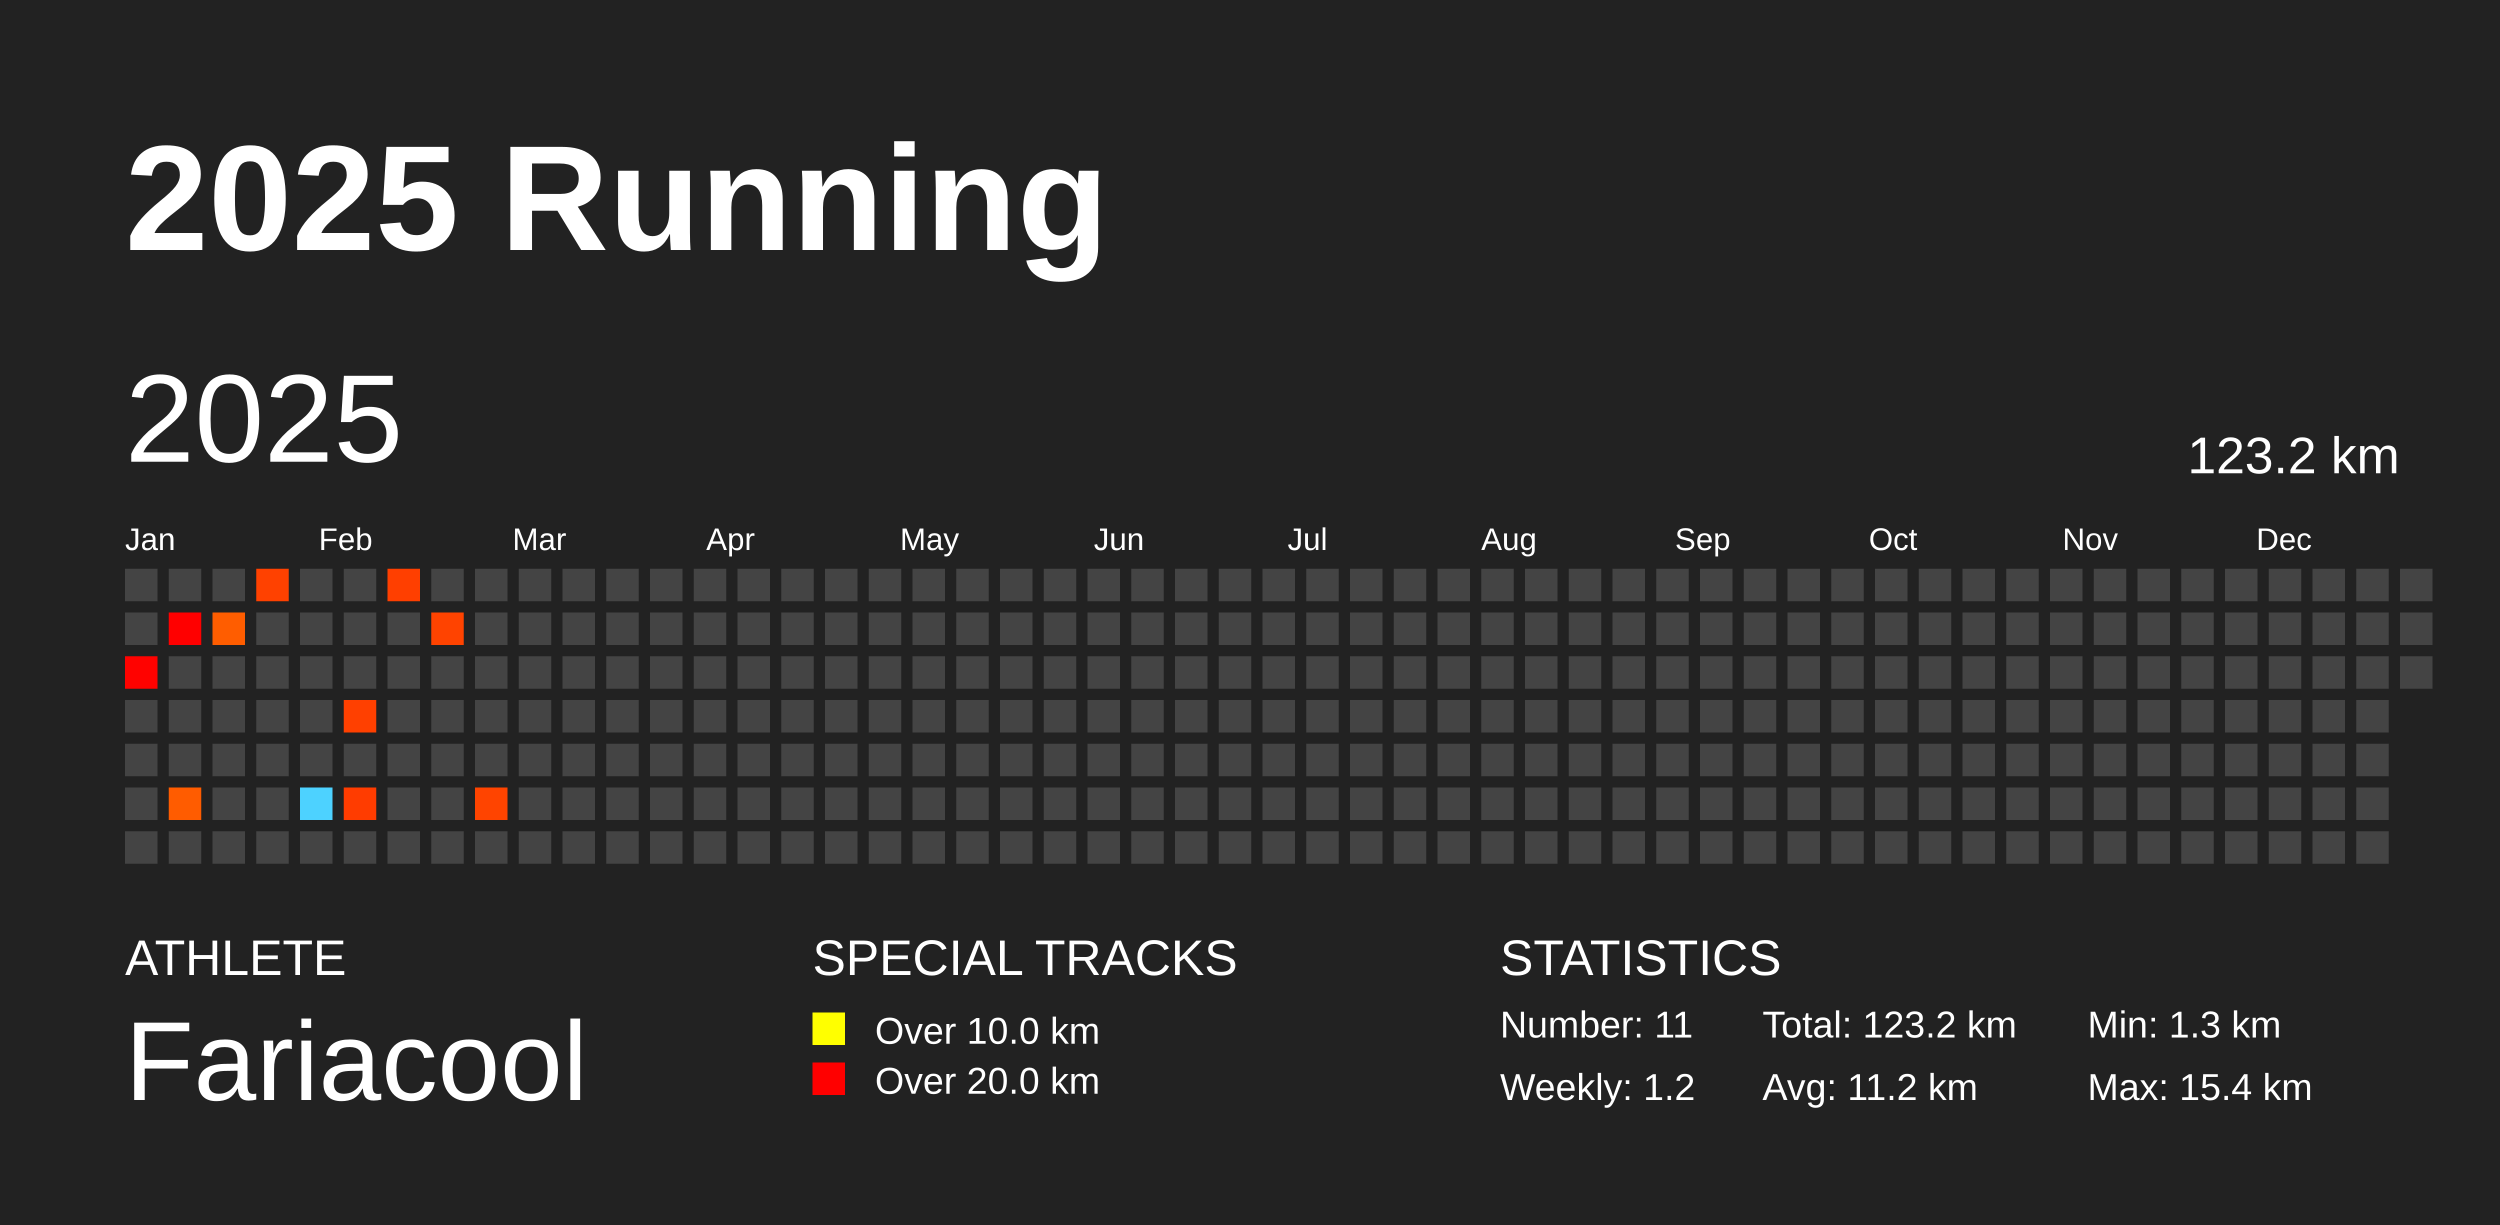
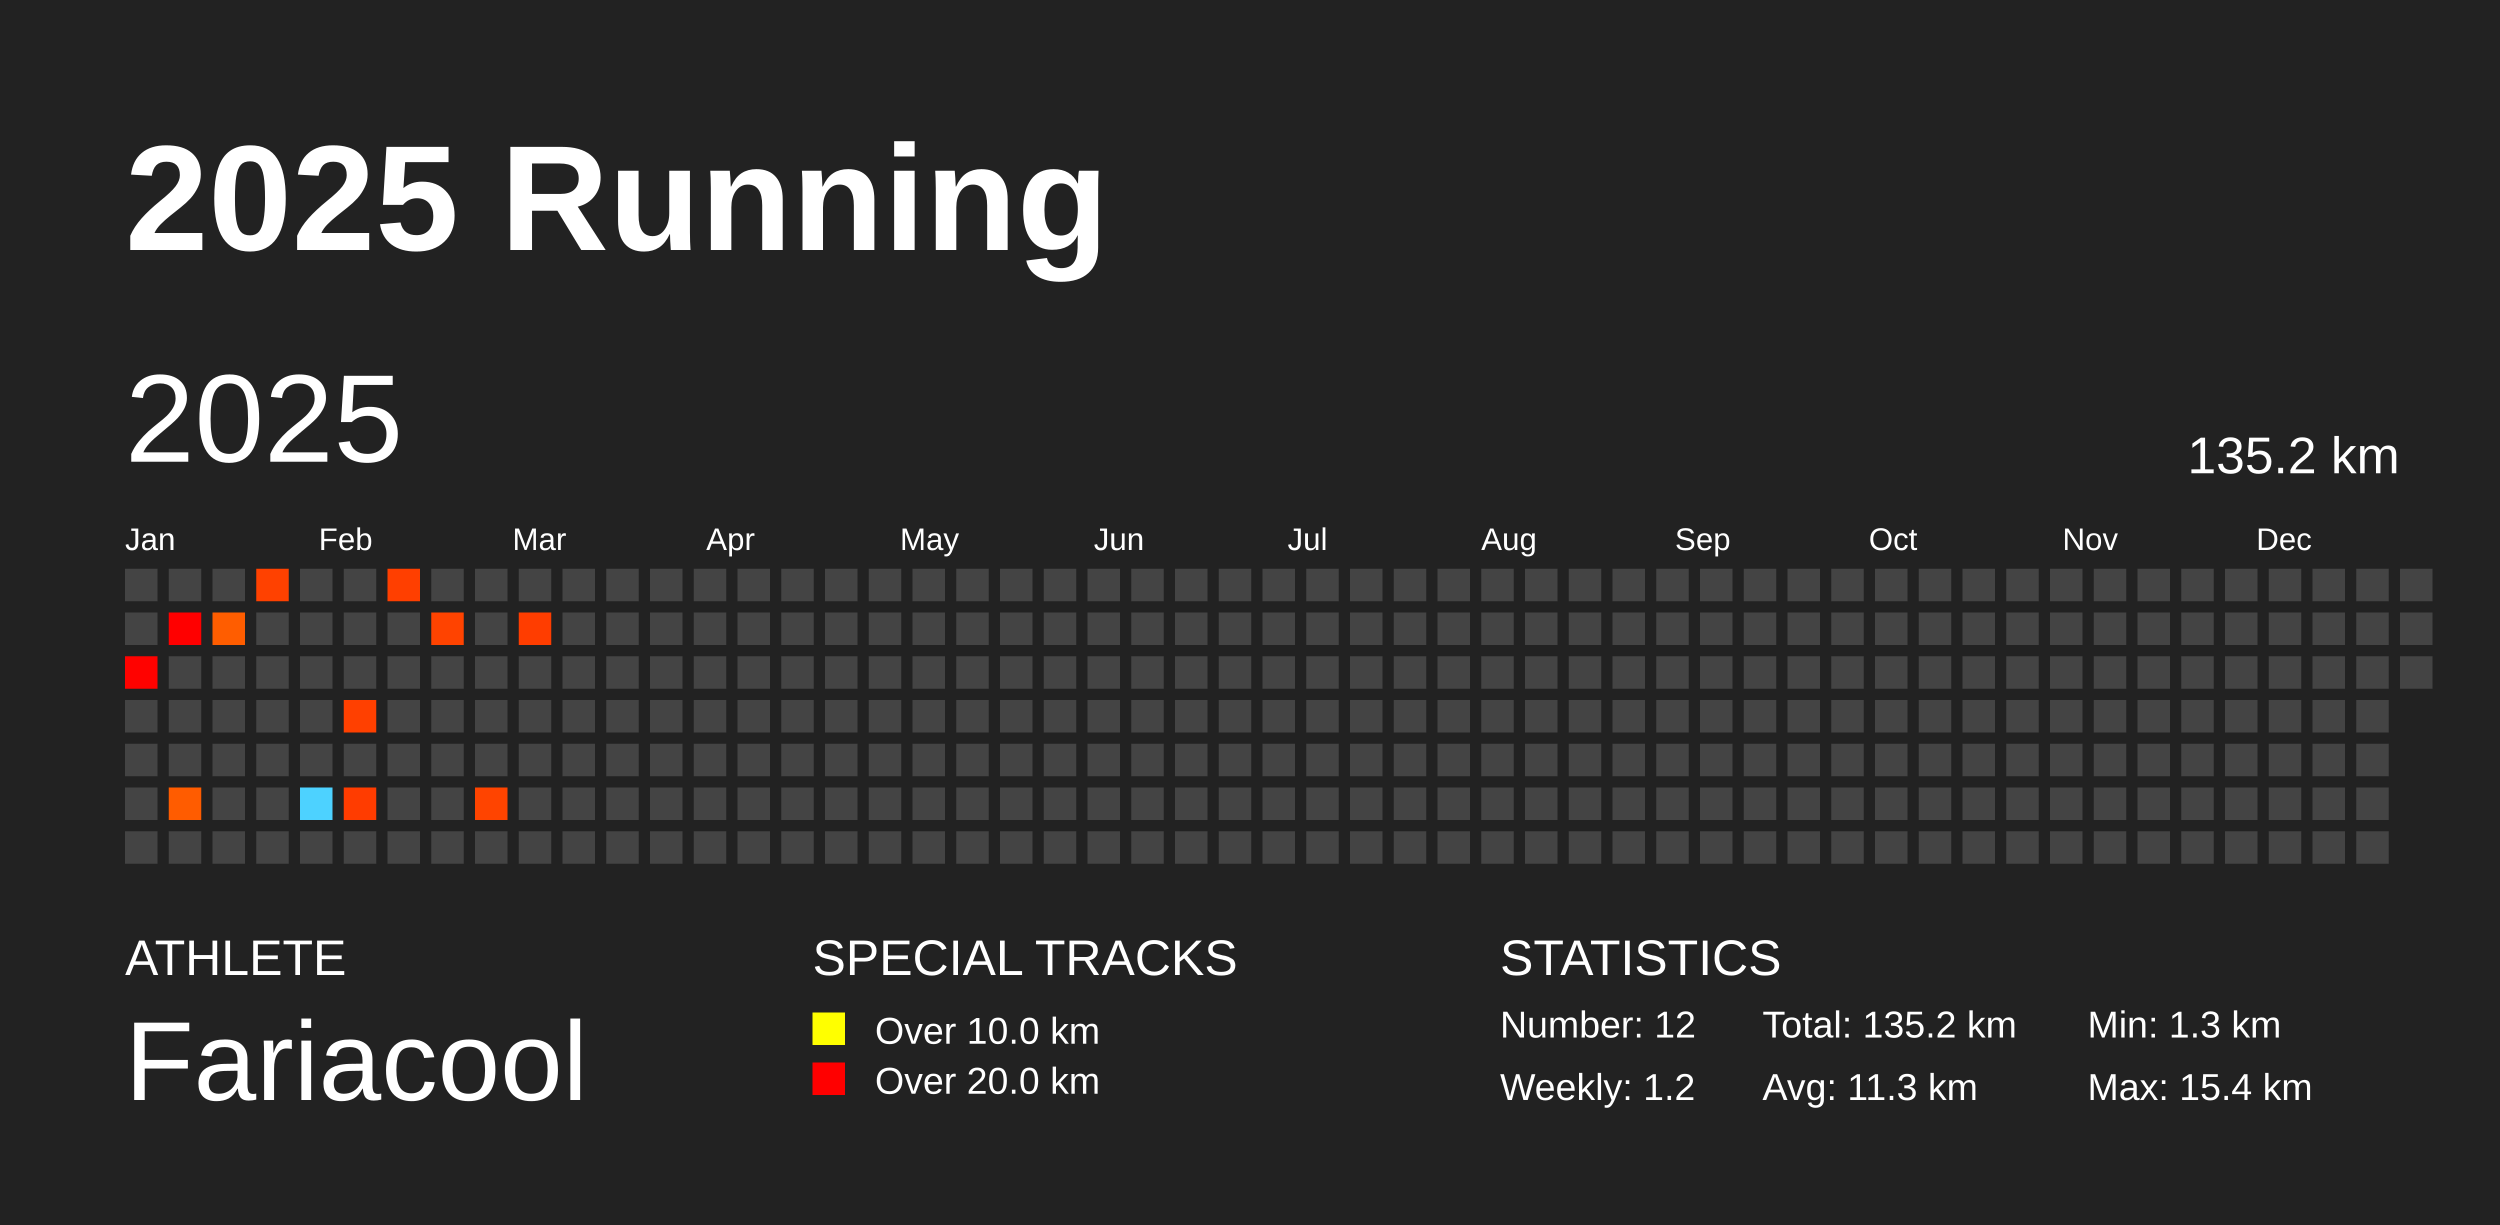
<svg xmlns="http://www.w3.org/2000/svg" baseProfile="full" height="98mm" version="1.1" viewBox="0,0,200,98" width="200mm">
  <defs />
  <rect fill="#222222" height="98" width="200" x="0" y="0" />
  <text fill="#FFFFFF" style="font-size:12px; font-family:Arial; font-weight:bold;" x="10" y="20">2025 Running</text>
  <text fill="#FFFFFF" style="font-size:4px; font-family:Arial" x="10" y="78">ATHLETE</text>
  <text fill="#FFFFFF" style="font-size:9px; font-family:Arial" x="10" y="88">Fariacool</text>
  <text fill="#FFFFFF" style="font-size:4px; font-family:Arial" x="65" y="78">SPECIAL TRACKS</text>
  <rect fill="yellow" height="2.6" width="2.6" x="65" y="81" />
  <text fill="#FFFFFF" style="font-size:3px; font-family:Arial" x="70" y="83.5">Over 10.0 km</text>
  <rect fill="red" height="2.6" width="2.6" x="65" y="85" />
  <text fill="#FFFFFF" style="font-size:3px; font-family:Arial" x="70" y="87.5">Over 20.0 km</text>
  <text fill="#FFFFFF" style="font-size:4px; font-family:Arial" x="120" y="78">STATISTICS</text>
-   <text fill="#FFFFFF" style="font-size:3px; font-family:Arial" x="120" y="83">Number: 11</text>
+   <text fill="#FFFFFF" style="font-size:3px; font-family:Arial" x="120" y="83">Number: 12</text>
  <text fill="#FFFFFF" style="font-size:3px; font-family:Arial" x="120" y="88">Weekly: 1.2</text>
-   <text fill="#FFFFFF" style="font-size:3px; font-family:Arial" x="141" y="83">Total: 123.2 km</text>
-   <text fill="#FFFFFF" style="font-size:3px; font-family:Arial" x="141" y="88">Avg: 11.2 km</text>
+   <text fill="#FFFFFF" style="font-size:3px; font-family:Arial" x="141" y="83">Total: 135.2 km</text>
+   <text fill="#FFFFFF" style="font-size:3px; font-family:Arial" x="141" y="88">Avg: 11.3 km</text>
  <text fill="#FFFFFF" style="font-size:3px; font-family:Arial" x="167" y="83">Min: 1.3 km</text>
  <text fill="#FFFFFF" style="font-size:3px; font-family:Arial" x="167" y="88">Max: 15.4 km</text>
  <text dominant-baseline="hanging" fill="#FFFFFF" style="font-size:10.0px; font-family:Arial;" x="10" y="30">2025</text>
-   <text dominant-baseline="hanging" fill="#FFFFFF" style="font-size:4.125px; font-family:Arial;" x="175" y="35">123.2 km</text>
+   <text dominant-baseline="hanging" fill="#FFFFFF" style="font-size:4.125px; font-family:Arial;" x="175" y="35">135.2 km</text>
  <text fill="#FFFFFF" style="font-size:2.5px; font-family:Arial" x="10.0" y="44">Jan</text>
  <text fill="#FFFFFF" style="font-size:2.5px; font-family:Arial" x="25.5" y="44">Feb</text>
  <text fill="#FFFFFF" style="font-size:2.5px; font-family:Arial" x="41.0" y="44">Mar</text>
  <text fill="#FFFFFF" style="font-size:2.5px; font-family:Arial" x="56.5" y="44">Apr</text>
  <text fill="#FFFFFF" style="font-size:2.5px; font-family:Arial" x="72.0" y="44">May</text>
  <text fill="#FFFFFF" style="font-size:2.5px; font-family:Arial" x="87.5" y="44">Jun</text>
  <text fill="#FFFFFF" style="font-size:2.5px; font-family:Arial" x="103.0" y="44">Jul</text>
  <text fill="#FFFFFF" style="font-size:2.5px; font-family:Arial" x="118.5" y="44">Aug</text>
  <text fill="#FFFFFF" style="font-size:2.5px; font-family:Arial" x="134.0" y="44">Sep</text>
  <text fill="#FFFFFF" style="font-size:2.5px; font-family:Arial" x="149.5" y="44">Oct</text>
  <text fill="#FFFFFF" style="font-size:2.5px; font-family:Arial" x="165.0" y="44">Nov</text>
  <text fill="#FFFFFF" style="font-size:2.5px; font-family:Arial" x="180.5" y="44">Dec</text>
  <rect fill="#444444" height="2.6" width="2.6" x="10.0" y="45.5" />
  <rect fill="#444444" height="2.6" width="2.6" x="10.0" y="49.0" />
  <rect fill="#ff0200" height="2.6" width="2.6" x="10.0" y="52.5" />
  <rect fill="#444444" height="2.6" width="2.6" x="10.0" y="56.0" />
  <rect fill="#444444" height="2.6" width="2.6" x="10.0" y="59.5" />
  <rect fill="#444444" height="2.6" width="2.6" x="10.0" y="63.0" />
  <rect fill="#444444" height="2.6" width="2.6" x="10.0" y="66.5" />
  <rect fill="#444444" height="2.6" width="2.6" x="13.5" y="45.5" />
  <rect fill="#ff0000" height="2.6" width="2.6" x="13.5" y="49.0" />
  <rect fill="#444444" height="2.6" width="2.6" x="13.5" y="52.5" />
  <rect fill="#444444" height="2.6" width="2.6" x="13.5" y="56.0" />
  <rect fill="#444444" height="2.6" width="2.6" x="13.5" y="59.5" />
  <rect fill="#ff5c00" height="2.6" width="2.6" x="13.5" y="63.0" />
  <rect fill="#444444" height="2.6" width="2.6" x="13.5" y="66.5" />
  <rect fill="#444444" height="2.6" width="2.6" x="17.0" y="45.5" />
  <rect fill="#ff5d00" height="2.6" width="2.6" x="17.0" y="49.0" />
  <rect fill="#444444" height="2.6" width="2.6" x="17.0" y="52.5" />
  <rect fill="#444444" height="2.6" width="2.6" x="17.0" y="56.0" />
  <rect fill="#444444" height="2.6" width="2.6" x="17.0" y="59.5" />
  <rect fill="#444444" height="2.6" width="2.6" x="17.0" y="63.0" />
  <rect fill="#444444" height="2.6" width="2.6" x="17.0" y="66.5" />
  <rect fill="#ff4100" height="2.6" width="2.6" x="20.5" y="45.5" />
  <rect fill="#444444" height="2.6" width="2.6" x="20.5" y="49.0" />
  <rect fill="#444444" height="2.6" width="2.6" x="20.5" y="52.5" />
  <rect fill="#444444" height="2.6" width="2.6" x="20.5" y="56.0" />
  <rect fill="#444444" height="2.6" width="2.6" x="20.5" y="59.5" />
  <rect fill="#444444" height="2.6" width="2.6" x="20.5" y="63.0" />
  <rect fill="#444444" height="2.6" width="2.6" x="20.5" y="66.5" />
  <rect fill="#444444" height="2.6" width="2.6" x="24.0" y="45.5" />
  <rect fill="#444444" height="2.6" width="2.6" x="24.0" y="49.0" />
  <rect fill="#444444" height="2.6" width="2.6" x="24.0" y="52.5" />
  <rect fill="#444444" height="2.6" width="2.6" x="24.0" y="56.0" />
  <rect fill="#444444" height="2.6" width="2.6" x="24.0" y="59.5" />
  <rect fill="#4dd2ff" height="2.6" width="2.6" x="24.0" y="63.0" />
  <rect fill="#444444" height="2.6" width="2.6" x="24.0" y="66.5" />
  <rect fill="#444444" height="2.6" width="2.6" x="27.5" y="45.5" />
  <rect fill="#444444" height="2.6" width="2.6" x="27.5" y="49.0" />
  <rect fill="#444444" height="2.6" width="2.6" x="27.5" y="52.5" />
  <rect fill="#ff4000" height="2.6" width="2.6" x="27.5" y="56.0" />
  <rect fill="#444444" height="2.6" width="2.6" x="27.5" y="59.5" />
  <rect fill="#ff3c00" height="2.6" width="2.6" x="27.5" y="63.0" />
  <rect fill="#444444" height="2.6" width="2.6" x="27.5" y="66.5" />
  <rect fill="#ff3f00" height="2.6" width="2.6" x="31.0" y="45.5" />
  <rect fill="#444444" height="2.6" width="2.6" x="31.0" y="49.0" />
  <rect fill="#444444" height="2.6" width="2.6" x="31.0" y="52.5" />
  <rect fill="#444444" height="2.6" width="2.6" x="31.0" y="56.0" />
  <rect fill="#444444" height="2.6" width="2.6" x="31.0" y="59.5" />
  <rect fill="#444444" height="2.6" width="2.6" x="31.0" y="63.0" />
  <rect fill="#444444" height="2.6" width="2.6" x="31.0" y="66.5" />
  <rect fill="#444444" height="2.6" width="2.6" x="34.5" y="45.5" />
  <rect fill="#ff4300" height="2.6" width="2.6" x="34.5" y="49.0" />
  <rect fill="#444444" height="2.6" width="2.6" x="34.5" y="52.5" />
  <rect fill="#444444" height="2.6" width="2.6" x="34.5" y="56.0" />
  <rect fill="#444444" height="2.6" width="2.6" x="34.5" y="59.5" />
  <rect fill="#444444" height="2.6" width="2.6" x="34.5" y="63.0" />
  <rect fill="#444444" height="2.6" width="2.6" x="34.5" y="66.5" />
  <rect fill="#444444" height="2.6" width="2.6" x="38.0" y="45.5" />
  <rect fill="#444444" height="2.6" width="2.6" x="38.0" y="49.0" />
  <rect fill="#444444" height="2.6" width="2.6" x="38.0" y="52.5" />
  <rect fill="#444444" height="2.6" width="2.6" x="38.0" y="56.0" />
  <rect fill="#444444" height="2.6" width="2.6" x="38.0" y="59.5" />
  <rect fill="#ff4400" height="2.6" width="2.6" x="38.0" y="63.0" />
  <rect fill="#444444" height="2.6" width="2.6" x="38.0" y="66.5" />
  <rect fill="#444444" height="2.6" width="2.6" x="41.5" y="45.5" />
-   <rect fill="#444444" height="2.6" width="2.6" x="41.5" y="49.0" />
+   <rect fill="#ff3d00" height="2.6" width="2.6" x="41.5" y="49.0" />
  <rect fill="#444444" height="2.6" width="2.6" x="41.5" y="52.5" />
  <rect fill="#444444" height="2.6" width="2.6" x="41.5" y="56.0" />
  <rect fill="#444444" height="2.6" width="2.6" x="41.5" y="59.5" />
  <rect fill="#444444" height="2.6" width="2.6" x="41.5" y="63.0" />
  <rect fill="#444444" height="2.6" width="2.6" x="41.5" y="66.5" />
  <rect fill="#444444" height="2.6" width="2.6" x="45.0" y="45.5" />
  <rect fill="#444444" height="2.6" width="2.6" x="45.0" y="49.0" />
  <rect fill="#444444" height="2.6" width="2.6" x="45.0" y="52.5" />
  <rect fill="#444444" height="2.6" width="2.6" x="45.0" y="56.0" />
  <rect fill="#444444" height="2.6" width="2.6" x="45.0" y="59.5" />
  <rect fill="#444444" height="2.6" width="2.6" x="45.0" y="63.0" />
  <rect fill="#444444" height="2.6" width="2.6" x="45.0" y="66.5" />
  <rect fill="#444444" height="2.6" width="2.6" x="48.5" y="45.5" />
  <rect fill="#444444" height="2.6" width="2.6" x="48.5" y="49.0" />
  <rect fill="#444444" height="2.6" width="2.6" x="48.5" y="52.5" />
  <rect fill="#444444" height="2.6" width="2.6" x="48.5" y="56.0" />
  <rect fill="#444444" height="2.6" width="2.6" x="48.5" y="59.5" />
  <rect fill="#444444" height="2.6" width="2.6" x="48.5" y="63.0" />
  <rect fill="#444444" height="2.6" width="2.6" x="48.5" y="66.5" />
  <rect fill="#444444" height="2.6" width="2.6" x="52.0" y="45.5" />
  <rect fill="#444444" height="2.6" width="2.6" x="52.0" y="49.0" />
  <rect fill="#444444" height="2.6" width="2.6" x="52.0" y="52.5" />
  <rect fill="#444444" height="2.6" width="2.6" x="52.0" y="56.0" />
  <rect fill="#444444" height="2.6" width="2.6" x="52.0" y="59.5" />
  <rect fill="#444444" height="2.6" width="2.6" x="52.0" y="63.0" />
  <rect fill="#444444" height="2.6" width="2.6" x="52.0" y="66.5" />
  <rect fill="#444444" height="2.6" width="2.6" x="55.5" y="45.5" />
  <rect fill="#444444" height="2.6" width="2.6" x="55.5" y="49.0" />
  <rect fill="#444444" height="2.6" width="2.6" x="55.5" y="52.5" />
  <rect fill="#444444" height="2.6" width="2.6" x="55.5" y="56.0" />
  <rect fill="#444444" height="2.6" width="2.6" x="55.5" y="59.5" />
  <rect fill="#444444" height="2.6" width="2.6" x="55.5" y="63.0" />
  <rect fill="#444444" height="2.6" width="2.6" x="55.5" y="66.5" />
  <rect fill="#444444" height="2.6" width="2.6" x="59.0" y="45.5" />
  <rect fill="#444444" height="2.6" width="2.6" x="59.0" y="49.0" />
  <rect fill="#444444" height="2.6" width="2.6" x="59.0" y="52.5" />
  <rect fill="#444444" height="2.6" width="2.6" x="59.0" y="56.0" />
  <rect fill="#444444" height="2.6" width="2.6" x="59.0" y="59.5" />
  <rect fill="#444444" height="2.6" width="2.6" x="59.0" y="63.0" />
  <rect fill="#444444" height="2.6" width="2.6" x="59.0" y="66.5" />
  <rect fill="#444444" height="2.6" width="2.6" x="62.5" y="45.5" />
  <rect fill="#444444" height="2.6" width="2.6" x="62.5" y="49.0" />
  <rect fill="#444444" height="2.6" width="2.6" x="62.5" y="52.5" />
  <rect fill="#444444" height="2.6" width="2.6" x="62.5" y="56.0" />
  <rect fill="#444444" height="2.6" width="2.6" x="62.5" y="59.5" />
  <rect fill="#444444" height="2.6" width="2.6" x="62.5" y="63.0" />
  <rect fill="#444444" height="2.6" width="2.6" x="62.5" y="66.5" />
  <rect fill="#444444" height="2.6" width="2.6" x="66.0" y="45.5" />
  <rect fill="#444444" height="2.6" width="2.6" x="66.0" y="49.0" />
  <rect fill="#444444" height="2.6" width="2.6" x="66.0" y="52.5" />
  <rect fill="#444444" height="2.6" width="2.6" x="66.0" y="56.0" />
  <rect fill="#444444" height="2.6" width="2.6" x="66.0" y="59.5" />
  <rect fill="#444444" height="2.6" width="2.6" x="66.0" y="63.0" />
  <rect fill="#444444" height="2.6" width="2.6" x="66.0" y="66.5" />
  <rect fill="#444444" height="2.6" width="2.6" x="69.5" y="45.5" />
  <rect fill="#444444" height="2.6" width="2.6" x="69.5" y="49.0" />
  <rect fill="#444444" height="2.6" width="2.6" x="69.5" y="52.5" />
  <rect fill="#444444" height="2.6" width="2.6" x="69.5" y="56.0" />
  <rect fill="#444444" height="2.6" width="2.6" x="69.5" y="59.5" />
  <rect fill="#444444" height="2.6" width="2.6" x="69.5" y="63.0" />
  <rect fill="#444444" height="2.6" width="2.6" x="69.5" y="66.5" />
  <rect fill="#444444" height="2.6" width="2.6" x="73.0" y="45.5" />
  <rect fill="#444444" height="2.6" width="2.6" x="73.0" y="49.0" />
  <rect fill="#444444" height="2.6" width="2.6" x="73.0" y="52.5" />
  <rect fill="#444444" height="2.6" width="2.6" x="73.0" y="56.0" />
  <rect fill="#444444" height="2.6" width="2.6" x="73.0" y="59.5" />
  <rect fill="#444444" height="2.6" width="2.6" x="73.0" y="63.0" />
  <rect fill="#444444" height="2.6" width="2.6" x="73.0" y="66.5" />
  <rect fill="#444444" height="2.6" width="2.6" x="76.5" y="45.5" />
  <rect fill="#444444" height="2.6" width="2.6" x="76.5" y="49.0" />
  <rect fill="#444444" height="2.6" width="2.6" x="76.5" y="52.5" />
  <rect fill="#444444" height="2.6" width="2.6" x="76.5" y="56.0" />
  <rect fill="#444444" height="2.6" width="2.6" x="76.5" y="59.5" />
  <rect fill="#444444" height="2.6" width="2.6" x="76.5" y="63.0" />
  <rect fill="#444444" height="2.6" width="2.6" x="76.5" y="66.5" />
  <rect fill="#444444" height="2.6" width="2.6" x="80.0" y="45.5" />
  <rect fill="#444444" height="2.6" width="2.6" x="80.0" y="49.0" />
  <rect fill="#444444" height="2.6" width="2.6" x="80.0" y="52.5" />
  <rect fill="#444444" height="2.6" width="2.6" x="80.0" y="56.0" />
  <rect fill="#444444" height="2.6" width="2.6" x="80.0" y="59.5" />
  <rect fill="#444444" height="2.6" width="2.6" x="80.0" y="63.0" />
  <rect fill="#444444" height="2.6" width="2.6" x="80.0" y="66.5" />
  <rect fill="#444444" height="2.6" width="2.6" x="83.5" y="45.5" />
  <rect fill="#444444" height="2.6" width="2.6" x="83.5" y="49.0" />
  <rect fill="#444444" height="2.6" width="2.6" x="83.5" y="52.5" />
  <rect fill="#444444" height="2.6" width="2.6" x="83.5" y="56.0" />
  <rect fill="#444444" height="2.6" width="2.6" x="83.5" y="59.5" />
  <rect fill="#444444" height="2.6" width="2.6" x="83.5" y="63.0" />
  <rect fill="#444444" height="2.6" width="2.6" x="83.5" y="66.5" />
  <rect fill="#444444" height="2.6" width="2.6" x="87.0" y="45.5" />
  <rect fill="#444444" height="2.6" width="2.6" x="87.0" y="49.0" />
  <rect fill="#444444" height="2.6" width="2.6" x="87.0" y="52.5" />
  <rect fill="#444444" height="2.6" width="2.6" x="87.0" y="56.0" />
  <rect fill="#444444" height="2.6" width="2.6" x="87.0" y="59.5" />
  <rect fill="#444444" height="2.6" width="2.6" x="87.0" y="63.0" />
  <rect fill="#444444" height="2.6" width="2.6" x="87.0" y="66.5" />
  <rect fill="#444444" height="2.6" width="2.6" x="90.5" y="45.5" />
  <rect fill="#444444" height="2.6" width="2.6" x="90.5" y="49.0" />
  <rect fill="#444444" height="2.6" width="2.6" x="90.5" y="52.5" />
  <rect fill="#444444" height="2.6" width="2.6" x="90.5" y="56.0" />
  <rect fill="#444444" height="2.6" width="2.6" x="90.5" y="59.5" />
  <rect fill="#444444" height="2.6" width="2.6" x="90.5" y="63.0" />
  <rect fill="#444444" height="2.6" width="2.6" x="90.5" y="66.5" />
  <rect fill="#444444" height="2.6" width="2.6" x="94.0" y="45.5" />
  <rect fill="#444444" height="2.6" width="2.6" x="94.0" y="49.0" />
  <rect fill="#444444" height="2.6" width="2.6" x="94.0" y="52.5" />
  <rect fill="#444444" height="2.6" width="2.6" x="94.0" y="56.0" />
  <rect fill="#444444" height="2.6" width="2.6" x="94.0" y="59.5" />
  <rect fill="#444444" height="2.6" width="2.6" x="94.0" y="63.0" />
  <rect fill="#444444" height="2.6" width="2.6" x="94.0" y="66.5" />
  <rect fill="#444444" height="2.6" width="2.6" x="97.5" y="45.5" />
  <rect fill="#444444" height="2.6" width="2.6" x="97.5" y="49.0" />
  <rect fill="#444444" height="2.6" width="2.6" x="97.5" y="52.5" />
  <rect fill="#444444" height="2.6" width="2.6" x="97.5" y="56.0" />
  <rect fill="#444444" height="2.6" width="2.6" x="97.5" y="59.5" />
  <rect fill="#444444" height="2.6" width="2.6" x="97.5" y="63.0" />
  <rect fill="#444444" height="2.6" width="2.6" x="97.5" y="66.5" />
  <rect fill="#444444" height="2.6" width="2.6" x="101.0" y="45.5" />
  <rect fill="#444444" height="2.6" width="2.6" x="101.0" y="49.0" />
  <rect fill="#444444" height="2.6" width="2.6" x="101.0" y="52.5" />
  <rect fill="#444444" height="2.6" width="2.6" x="101.0" y="56.0" />
  <rect fill="#444444" height="2.6" width="2.6" x="101.0" y="59.5" />
  <rect fill="#444444" height="2.6" width="2.6" x="101.0" y="63.0" />
  <rect fill="#444444" height="2.6" width="2.6" x="101.0" y="66.5" />
  <rect fill="#444444" height="2.6" width="2.6" x="104.5" y="45.5" />
  <rect fill="#444444" height="2.6" width="2.6" x="104.5" y="49.0" />
  <rect fill="#444444" height="2.6" width="2.6" x="104.5" y="52.5" />
  <rect fill="#444444" height="2.6" width="2.6" x="104.5" y="56.0" />
  <rect fill="#444444" height="2.6" width="2.6" x="104.5" y="59.5" />
  <rect fill="#444444" height="2.6" width="2.6" x="104.5" y="63.0" />
  <rect fill="#444444" height="2.6" width="2.6" x="104.5" y="66.5" />
  <rect fill="#444444" height="2.6" width="2.6" x="108.0" y="45.5" />
  <rect fill="#444444" height="2.6" width="2.6" x="108.0" y="49.0" />
  <rect fill="#444444" height="2.6" width="2.6" x="108.0" y="52.5" />
  <rect fill="#444444" height="2.6" width="2.6" x="108.0" y="56.0" />
  <rect fill="#444444" height="2.6" width="2.6" x="108.0" y="59.5" />
  <rect fill="#444444" height="2.6" width="2.6" x="108.0" y="63.0" />
  <rect fill="#444444" height="2.6" width="2.6" x="108.0" y="66.5" />
  <rect fill="#444444" height="2.6" width="2.6" x="111.5" y="45.5" />
  <rect fill="#444444" height="2.6" width="2.6" x="111.5" y="49.0" />
  <rect fill="#444444" height="2.6" width="2.6" x="111.5" y="52.5" />
  <rect fill="#444444" height="2.6" width="2.6" x="111.5" y="56.0" />
  <rect fill="#444444" height="2.6" width="2.6" x="111.5" y="59.5" />
  <rect fill="#444444" height="2.6" width="2.6" x="111.5" y="63.0" />
  <rect fill="#444444" height="2.6" width="2.6" x="111.5" y="66.5" />
  <rect fill="#444444" height="2.6" width="2.6" x="115.0" y="45.5" />
  <rect fill="#444444" height="2.6" width="2.6" x="115.0" y="49.0" />
  <rect fill="#444444" height="2.6" width="2.6" x="115.0" y="52.5" />
  <rect fill="#444444" height="2.6" width="2.6" x="115.0" y="56.0" />
  <rect fill="#444444" height="2.6" width="2.6" x="115.0" y="59.5" />
  <rect fill="#444444" height="2.6" width="2.6" x="115.0" y="63.0" />
  <rect fill="#444444" height="2.6" width="2.6" x="115.0" y="66.5" />
  <rect fill="#444444" height="2.6" width="2.6" x="118.5" y="45.5" />
  <rect fill="#444444" height="2.6" width="2.6" x="118.5" y="49.0" />
  <rect fill="#444444" height="2.6" width="2.6" x="118.5" y="52.5" />
  <rect fill="#444444" height="2.6" width="2.6" x="118.5" y="56.0" />
  <rect fill="#444444" height="2.6" width="2.6" x="118.5" y="59.5" />
  <rect fill="#444444" height="2.6" width="2.6" x="118.5" y="63.0" />
  <rect fill="#444444" height="2.6" width="2.6" x="118.5" y="66.5" />
  <rect fill="#444444" height="2.6" width="2.6" x="122.0" y="45.5" />
  <rect fill="#444444" height="2.6" width="2.6" x="122.0" y="49.0" />
  <rect fill="#444444" height="2.6" width="2.6" x="122.0" y="52.5" />
  <rect fill="#444444" height="2.6" width="2.6" x="122.0" y="56.0" />
  <rect fill="#444444" height="2.6" width="2.6" x="122.0" y="59.5" />
  <rect fill="#444444" height="2.6" width="2.6" x="122.0" y="63.0" />
  <rect fill="#444444" height="2.6" width="2.6" x="122.0" y="66.5" />
  <rect fill="#444444" height="2.6" width="2.6" x="125.5" y="45.5" />
  <rect fill="#444444" height="2.6" width="2.6" x="125.5" y="49.0" />
  <rect fill="#444444" height="2.6" width="2.6" x="125.5" y="52.5" />
  <rect fill="#444444" height="2.6" width="2.6" x="125.5" y="56.0" />
  <rect fill="#444444" height="2.6" width="2.6" x="125.5" y="59.5" />
  <rect fill="#444444" height="2.6" width="2.6" x="125.5" y="63.0" />
  <rect fill="#444444" height="2.6" width="2.6" x="125.5" y="66.5" />
  <rect fill="#444444" height="2.6" width="2.6" x="129.0" y="45.5" />
  <rect fill="#444444" height="2.6" width="2.6" x="129.0" y="49.0" />
  <rect fill="#444444" height="2.6" width="2.6" x="129.0" y="52.5" />
  <rect fill="#444444" height="2.6" width="2.6" x="129.0" y="56.0" />
  <rect fill="#444444" height="2.6" width="2.6" x="129.0" y="59.5" />
  <rect fill="#444444" height="2.6" width="2.6" x="129.0" y="63.0" />
  <rect fill="#444444" height="2.6" width="2.6" x="129.0" y="66.5" />
  <rect fill="#444444" height="2.6" width="2.6" x="132.5" y="45.5" />
  <rect fill="#444444" height="2.6" width="2.6" x="132.5" y="49.0" />
  <rect fill="#444444" height="2.6" width="2.6" x="132.5" y="52.5" />
  <rect fill="#444444" height="2.6" width="2.6" x="132.5" y="56.0" />
  <rect fill="#444444" height="2.6" width="2.6" x="132.5" y="59.5" />
  <rect fill="#444444" height="2.6" width="2.6" x="132.5" y="63.0" />
  <rect fill="#444444" height="2.6" width="2.6" x="132.5" y="66.5" />
  <rect fill="#444444" height="2.6" width="2.6" x="136.0" y="45.5" />
  <rect fill="#444444" height="2.6" width="2.6" x="136.0" y="49.0" />
  <rect fill="#444444" height="2.6" width="2.6" x="136.0" y="52.5" />
  <rect fill="#444444" height="2.6" width="2.6" x="136.0" y="56.0" />
  <rect fill="#444444" height="2.6" width="2.6" x="136.0" y="59.5" />
  <rect fill="#444444" height="2.6" width="2.6" x="136.0" y="63.0" />
  <rect fill="#444444" height="2.6" width="2.6" x="136.0" y="66.5" />
  <rect fill="#444444" height="2.6" width="2.6" x="139.5" y="45.5" />
  <rect fill="#444444" height="2.6" width="2.6" x="139.5" y="49.0" />
  <rect fill="#444444" height="2.6" width="2.6" x="139.5" y="52.5" />
  <rect fill="#444444" height="2.6" width="2.6" x="139.5" y="56.0" />
  <rect fill="#444444" height="2.6" width="2.6" x="139.5" y="59.5" />
  <rect fill="#444444" height="2.6" width="2.6" x="139.5" y="63.0" />
  <rect fill="#444444" height="2.6" width="2.6" x="139.5" y="66.5" />
  <rect fill="#444444" height="2.6" width="2.6" x="143.0" y="45.5" />
  <rect fill="#444444" height="2.6" width="2.6" x="143.0" y="49.0" />
  <rect fill="#444444" height="2.6" width="2.6" x="143.0" y="52.5" />
  <rect fill="#444444" height="2.6" width="2.6" x="143.0" y="56.0" />
  <rect fill="#444444" height="2.6" width="2.6" x="143.0" y="59.5" />
  <rect fill="#444444" height="2.6" width="2.6" x="143.0" y="63.0" />
  <rect fill="#444444" height="2.6" width="2.6" x="143.0" y="66.5" />
  <rect fill="#444444" height="2.6" width="2.6" x="146.5" y="45.5" />
  <rect fill="#444444" height="2.6" width="2.6" x="146.5" y="49.0" />
  <rect fill="#444444" height="2.6" width="2.6" x="146.5" y="52.5" />
  <rect fill="#444444" height="2.6" width="2.6" x="146.5" y="56.0" />
  <rect fill="#444444" height="2.6" width="2.6" x="146.5" y="59.5" />
  <rect fill="#444444" height="2.6" width="2.6" x="146.5" y="63.0" />
  <rect fill="#444444" height="2.6" width="2.6" x="146.5" y="66.5" />
  <rect fill="#444444" height="2.6" width="2.6" x="150.0" y="45.5" />
  <rect fill="#444444" height="2.6" width="2.6" x="150.0" y="49.0" />
  <rect fill="#444444" height="2.6" width="2.6" x="150.0" y="52.5" />
  <rect fill="#444444" height="2.6" width="2.6" x="150.0" y="56.0" />
  <rect fill="#444444" height="2.6" width="2.6" x="150.0" y="59.5" />
  <rect fill="#444444" height="2.6" width="2.6" x="150.0" y="63.0" />
  <rect fill="#444444" height="2.6" width="2.6" x="150.0" y="66.5" />
  <rect fill="#444444" height="2.6" width="2.6" x="153.5" y="45.5" />
  <rect fill="#444444" height="2.6" width="2.6" x="153.5" y="49.0" />
  <rect fill="#444444" height="2.6" width="2.6" x="153.5" y="52.5" />
  <rect fill="#444444" height="2.6" width="2.6" x="153.5" y="56.0" />
  <rect fill="#444444" height="2.6" width="2.6" x="153.5" y="59.5" />
  <rect fill="#444444" height="2.6" width="2.6" x="153.5" y="63.0" />
  <rect fill="#444444" height="2.6" width="2.6" x="153.5" y="66.5" />
  <rect fill="#444444" height="2.6" width="2.6" x="157.0" y="45.5" />
  <rect fill="#444444" height="2.6" width="2.6" x="157.0" y="49.0" />
  <rect fill="#444444" height="2.6" width="2.6" x="157.0" y="52.5" />
  <rect fill="#444444" height="2.6" width="2.6" x="157.0" y="56.0" />
  <rect fill="#444444" height="2.6" width="2.6" x="157.0" y="59.5" />
  <rect fill="#444444" height="2.6" width="2.6" x="157.0" y="63.0" />
  <rect fill="#444444" height="2.6" width="2.6" x="157.0" y="66.5" />
  <rect fill="#444444" height="2.6" width="2.6" x="160.5" y="45.5" />
  <rect fill="#444444" height="2.6" width="2.6" x="160.5" y="49.0" />
  <rect fill="#444444" height="2.6" width="2.6" x="160.5" y="52.5" />
  <rect fill="#444444" height="2.6" width="2.6" x="160.5" y="56.0" />
  <rect fill="#444444" height="2.6" width="2.6" x="160.5" y="59.5" />
  <rect fill="#444444" height="2.6" width="2.6" x="160.5" y="63.0" />
  <rect fill="#444444" height="2.6" width="2.6" x="160.5" y="66.5" />
  <rect fill="#444444" height="2.6" width="2.6" x="164.0" y="45.5" />
  <rect fill="#444444" height="2.6" width="2.6" x="164.0" y="49.0" />
  <rect fill="#444444" height="2.6" width="2.6" x="164.0" y="52.5" />
  <rect fill="#444444" height="2.6" width="2.6" x="164.0" y="56.0" />
  <rect fill="#444444" height="2.6" width="2.6" x="164.0" y="59.5" />
  <rect fill="#444444" height="2.6" width="2.6" x="164.0" y="63.0" />
  <rect fill="#444444" height="2.6" width="2.6" x="164.0" y="66.5" />
  <rect fill="#444444" height="2.6" width="2.6" x="167.5" y="45.5" />
  <rect fill="#444444" height="2.6" width="2.6" x="167.5" y="49.0" />
  <rect fill="#444444" height="2.6" width="2.6" x="167.5" y="52.5" />
  <rect fill="#444444" height="2.6" width="2.6" x="167.5" y="56.0" />
  <rect fill="#444444" height="2.6" width="2.6" x="167.5" y="59.5" />
  <rect fill="#444444" height="2.6" width="2.6" x="167.5" y="63.0" />
  <rect fill="#444444" height="2.6" width="2.6" x="167.5" y="66.5" />
  <rect fill="#444444" height="2.6" width="2.6" x="171.0" y="45.5" />
  <rect fill="#444444" height="2.6" width="2.6" x="171.0" y="49.0" />
  <rect fill="#444444" height="2.6" width="2.6" x="171.0" y="52.5" />
  <rect fill="#444444" height="2.6" width="2.6" x="171.0" y="56.0" />
  <rect fill="#444444" height="2.6" width="2.6" x="171.0" y="59.5" />
  <rect fill="#444444" height="2.6" width="2.6" x="171.0" y="63.0" />
  <rect fill="#444444" height="2.6" width="2.6" x="171.0" y="66.5" />
  <rect fill="#444444" height="2.6" width="2.6" x="174.5" y="45.5" />
  <rect fill="#444444" height="2.6" width="2.6" x="174.5" y="49.0" />
  <rect fill="#444444" height="2.6" width="2.6" x="174.5" y="52.5" />
  <rect fill="#444444" height="2.6" width="2.6" x="174.5" y="56.0" />
  <rect fill="#444444" height="2.6" width="2.6" x="174.5" y="59.5" />
  <rect fill="#444444" height="2.6" width="2.6" x="174.5" y="63.0" />
  <rect fill="#444444" height="2.6" width="2.6" x="174.5" y="66.5" />
  <rect fill="#444444" height="2.6" width="2.6" x="178.0" y="45.5" />
  <rect fill="#444444" height="2.6" width="2.6" x="178.0" y="49.0" />
  <rect fill="#444444" height="2.6" width="2.6" x="178.0" y="52.5" />
  <rect fill="#444444" height="2.6" width="2.6" x="178.0" y="56.0" />
  <rect fill="#444444" height="2.6" width="2.6" x="178.0" y="59.5" />
  <rect fill="#444444" height="2.6" width="2.6" x="178.0" y="63.0" />
  <rect fill="#444444" height="2.6" width="2.6" x="178.0" y="66.5" />
  <rect fill="#444444" height="2.6" width="2.6" x="181.5" y="45.5" />
  <rect fill="#444444" height="2.6" width="2.6" x="181.5" y="49.0" />
  <rect fill="#444444" height="2.6" width="2.6" x="181.5" y="52.5" />
  <rect fill="#444444" height="2.6" width="2.6" x="181.5" y="56.0" />
  <rect fill="#444444" height="2.6" width="2.6" x="181.5" y="59.5" />
  <rect fill="#444444" height="2.6" width="2.6" x="181.5" y="63.0" />
  <rect fill="#444444" height="2.6" width="2.6" x="181.5" y="66.5" />
  <rect fill="#444444" height="2.6" width="2.6" x="185.0" y="45.5" />
  <rect fill="#444444" height="2.6" width="2.6" x="185.0" y="49.0" />
  <rect fill="#444444" height="2.6" width="2.6" x="185.0" y="52.5" />
  <rect fill="#444444" height="2.6" width="2.6" x="185.0" y="56.0" />
  <rect fill="#444444" height="2.6" width="2.6" x="185.0" y="59.5" />
  <rect fill="#444444" height="2.6" width="2.6" x="185.0" y="63.0" />
  <rect fill="#444444" height="2.6" width="2.6" x="185.0" y="66.5" />
  <rect fill="#444444" height="2.6" width="2.6" x="188.5" y="45.5" />
  <rect fill="#444444" height="2.6" width="2.6" x="188.5" y="49.0" />
  <rect fill="#444444" height="2.6" width="2.6" x="188.5" y="52.5" />
  <rect fill="#444444" height="2.6" width="2.6" x="188.5" y="56.0" />
  <rect fill="#444444" height="2.6" width="2.6" x="188.5" y="59.5" />
  <rect fill="#444444" height="2.6" width="2.6" x="188.5" y="63.0" />
  <rect fill="#444444" height="2.6" width="2.6" x="188.5" y="66.5" />
  <rect fill="#444444" height="2.6" width="2.6" x="192.0" y="45.5" />
  <rect fill="#444444" height="2.6" width="2.6" x="192.0" y="49.0" />
  <rect fill="#444444" height="2.6" width="2.6" x="192.0" y="52.5" />
</svg>
